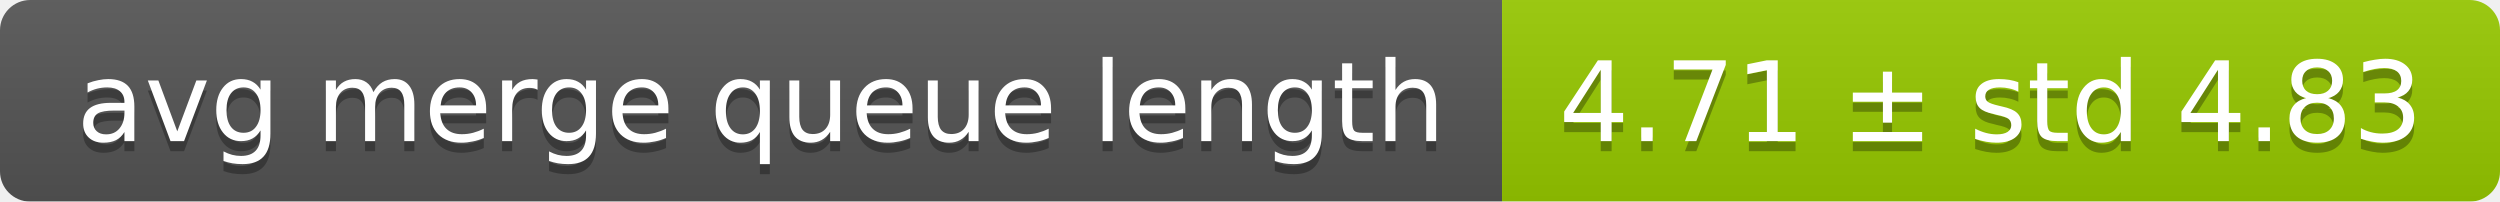
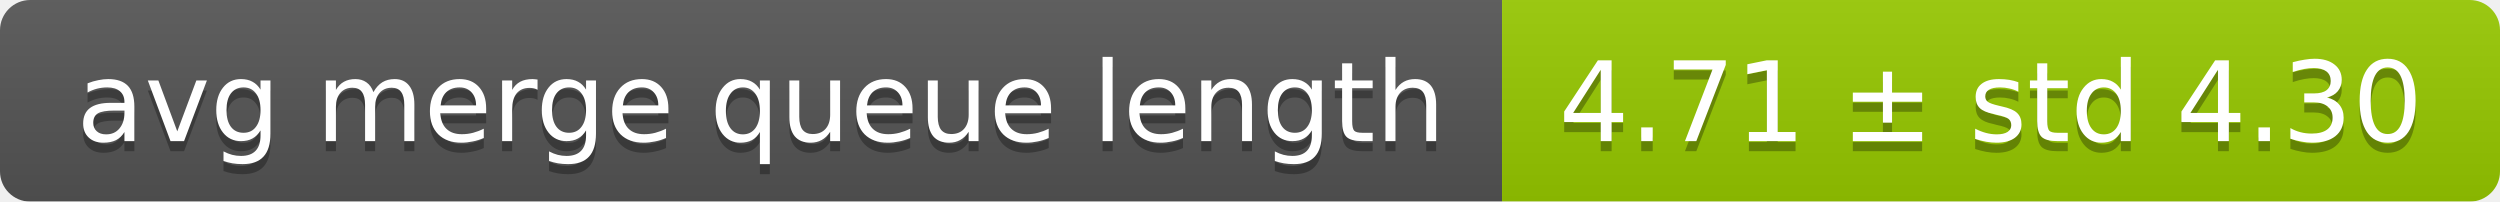
<svg xmlns="http://www.w3.org/2000/svg" width="248" height="20">
  <linearGradient id="smooth" x2="0" y2="100%">
    <stop offset="0" stop-color="#bbb" stop-opacity=".1" />
    <stop offset="1" stop-opacity=".1" />
  </linearGradient>
  <mask id="round">
    <rect width="248" height="20" rx="3" fill="#fff" />
  </mask>
  <g mask="url(#round)">
    <rect width="149" height="20" fill="#555" />
    <rect x="149" width="99" height="20" fill="#97ca00" />
    <rect width="248" height="20" fill="url(#smooth)" />
  </g>
  <g fill="#fff" text-anchor="middle" font-family="DejaVu Sans,Verdana,Geneva,sans-serif" font-size="11">
    <text x="75.5" y="15" fill="#010101" fill-opacity=".3">avg merge queue length</text>
    <text x="75.5" y="14">avg merge queue length</text>
-     <text x="197.5" y="15" fill="#010101" fill-opacity=".3">4.71 ± std 4.83</text>
-     <text x="197.5" y="14">4.71 ± std 4.83</text>
+     <text x="197.5" y="15" fill="#010101" fill-opacity=".3">4.71 ± std 4.30</text>
+     <text x="197.5" y="14">4.71 ± std 4.30</text>
  </g>
</svg>
